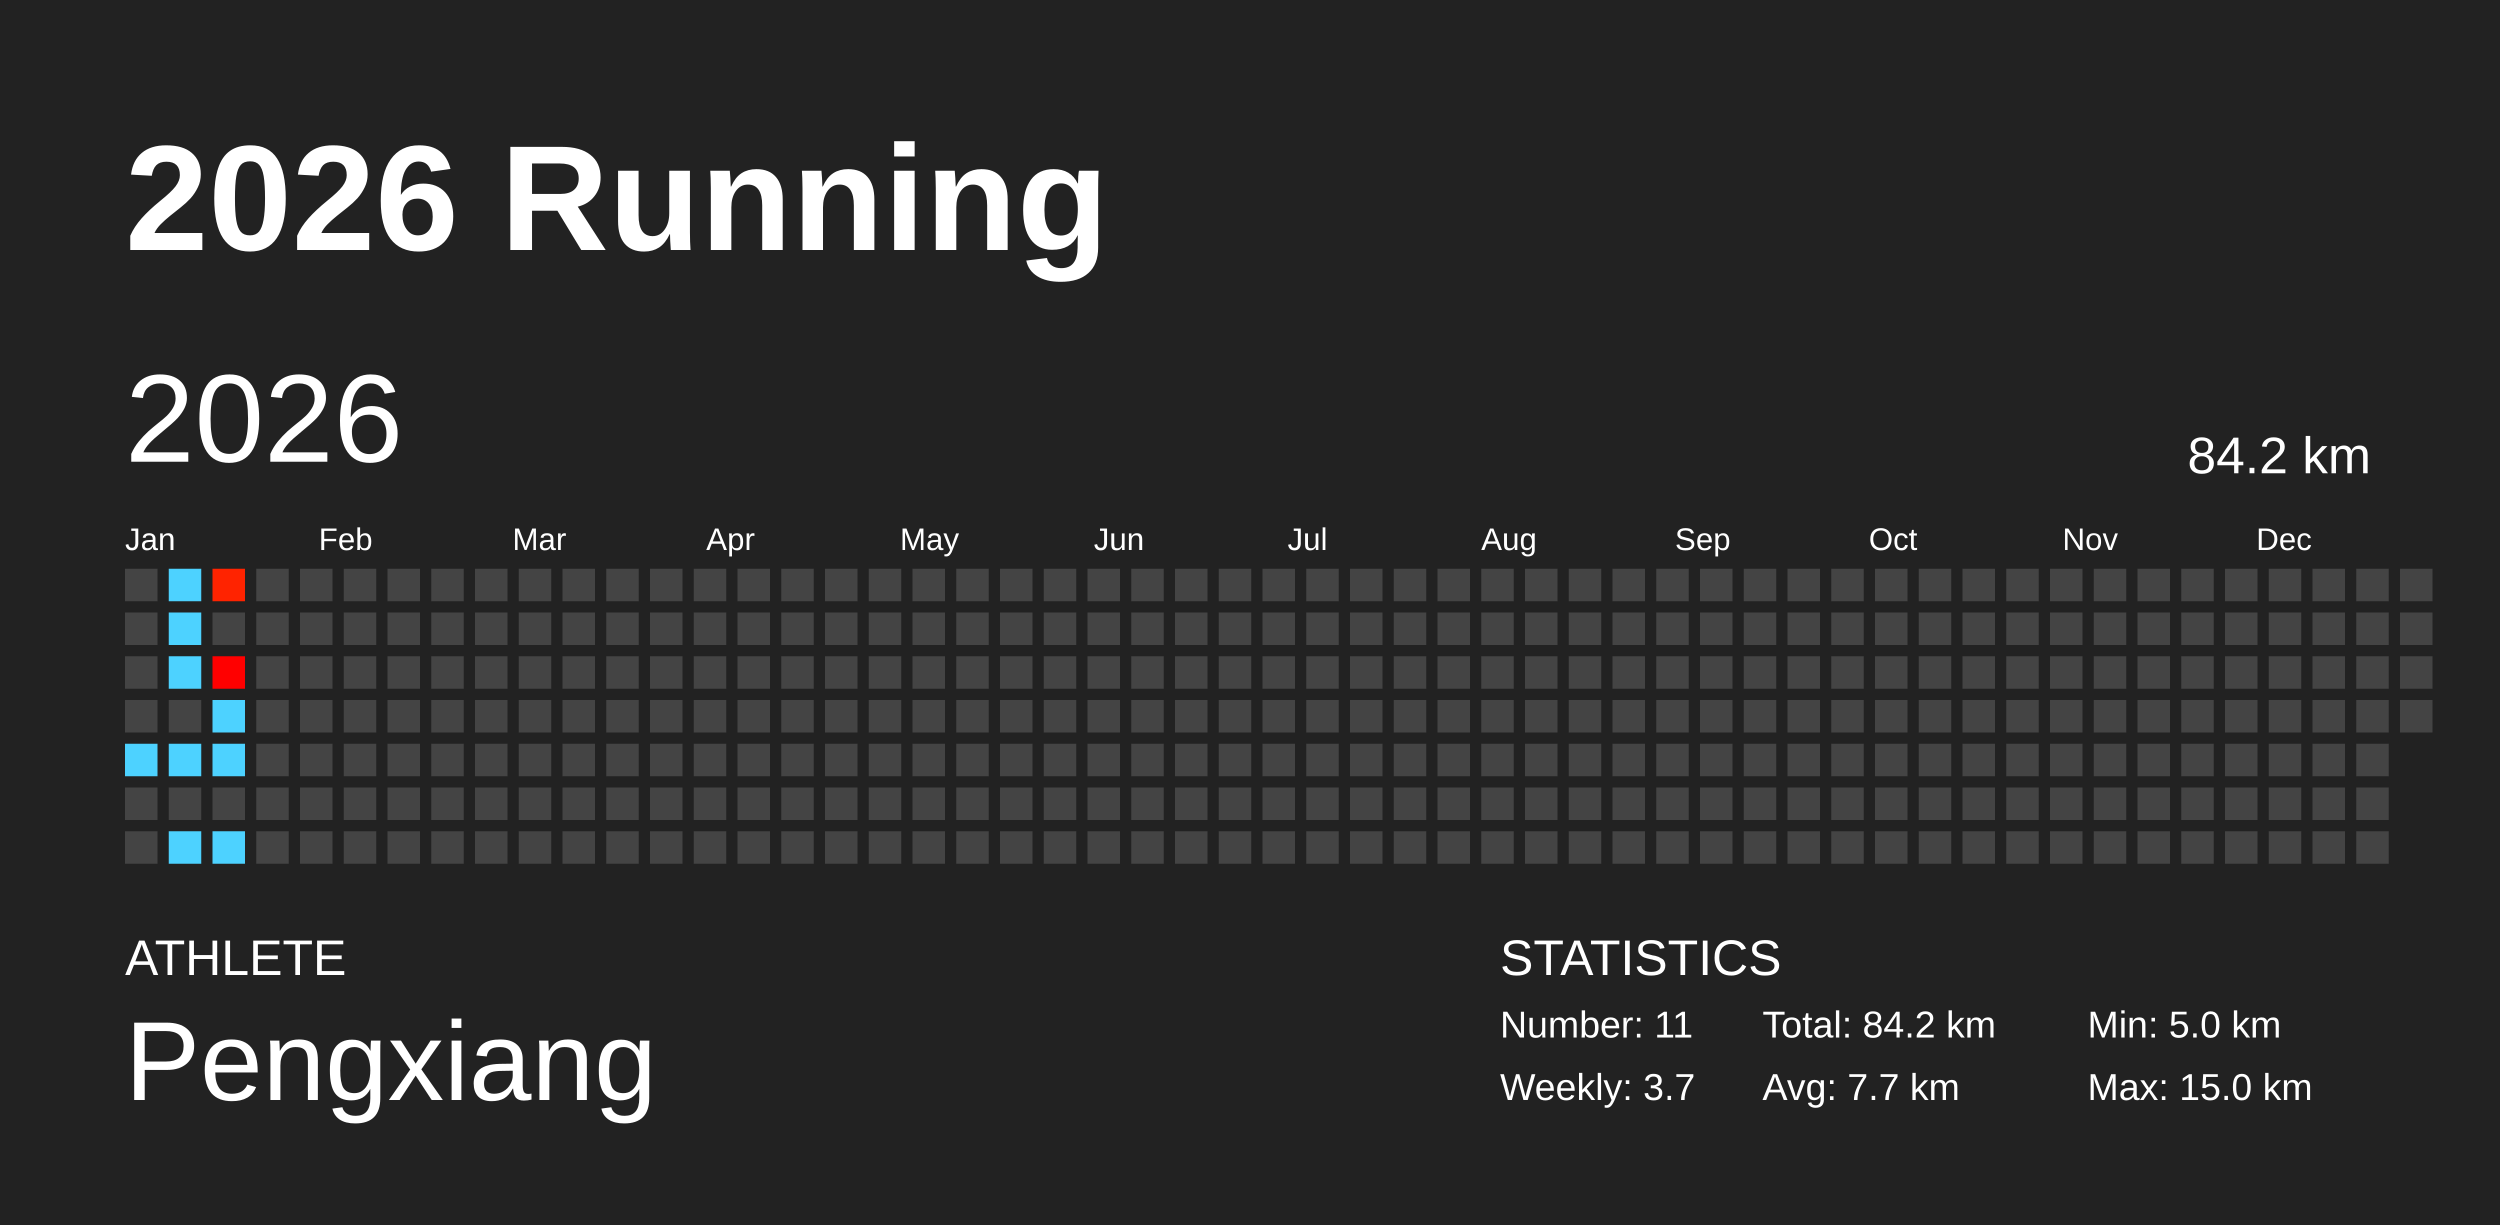
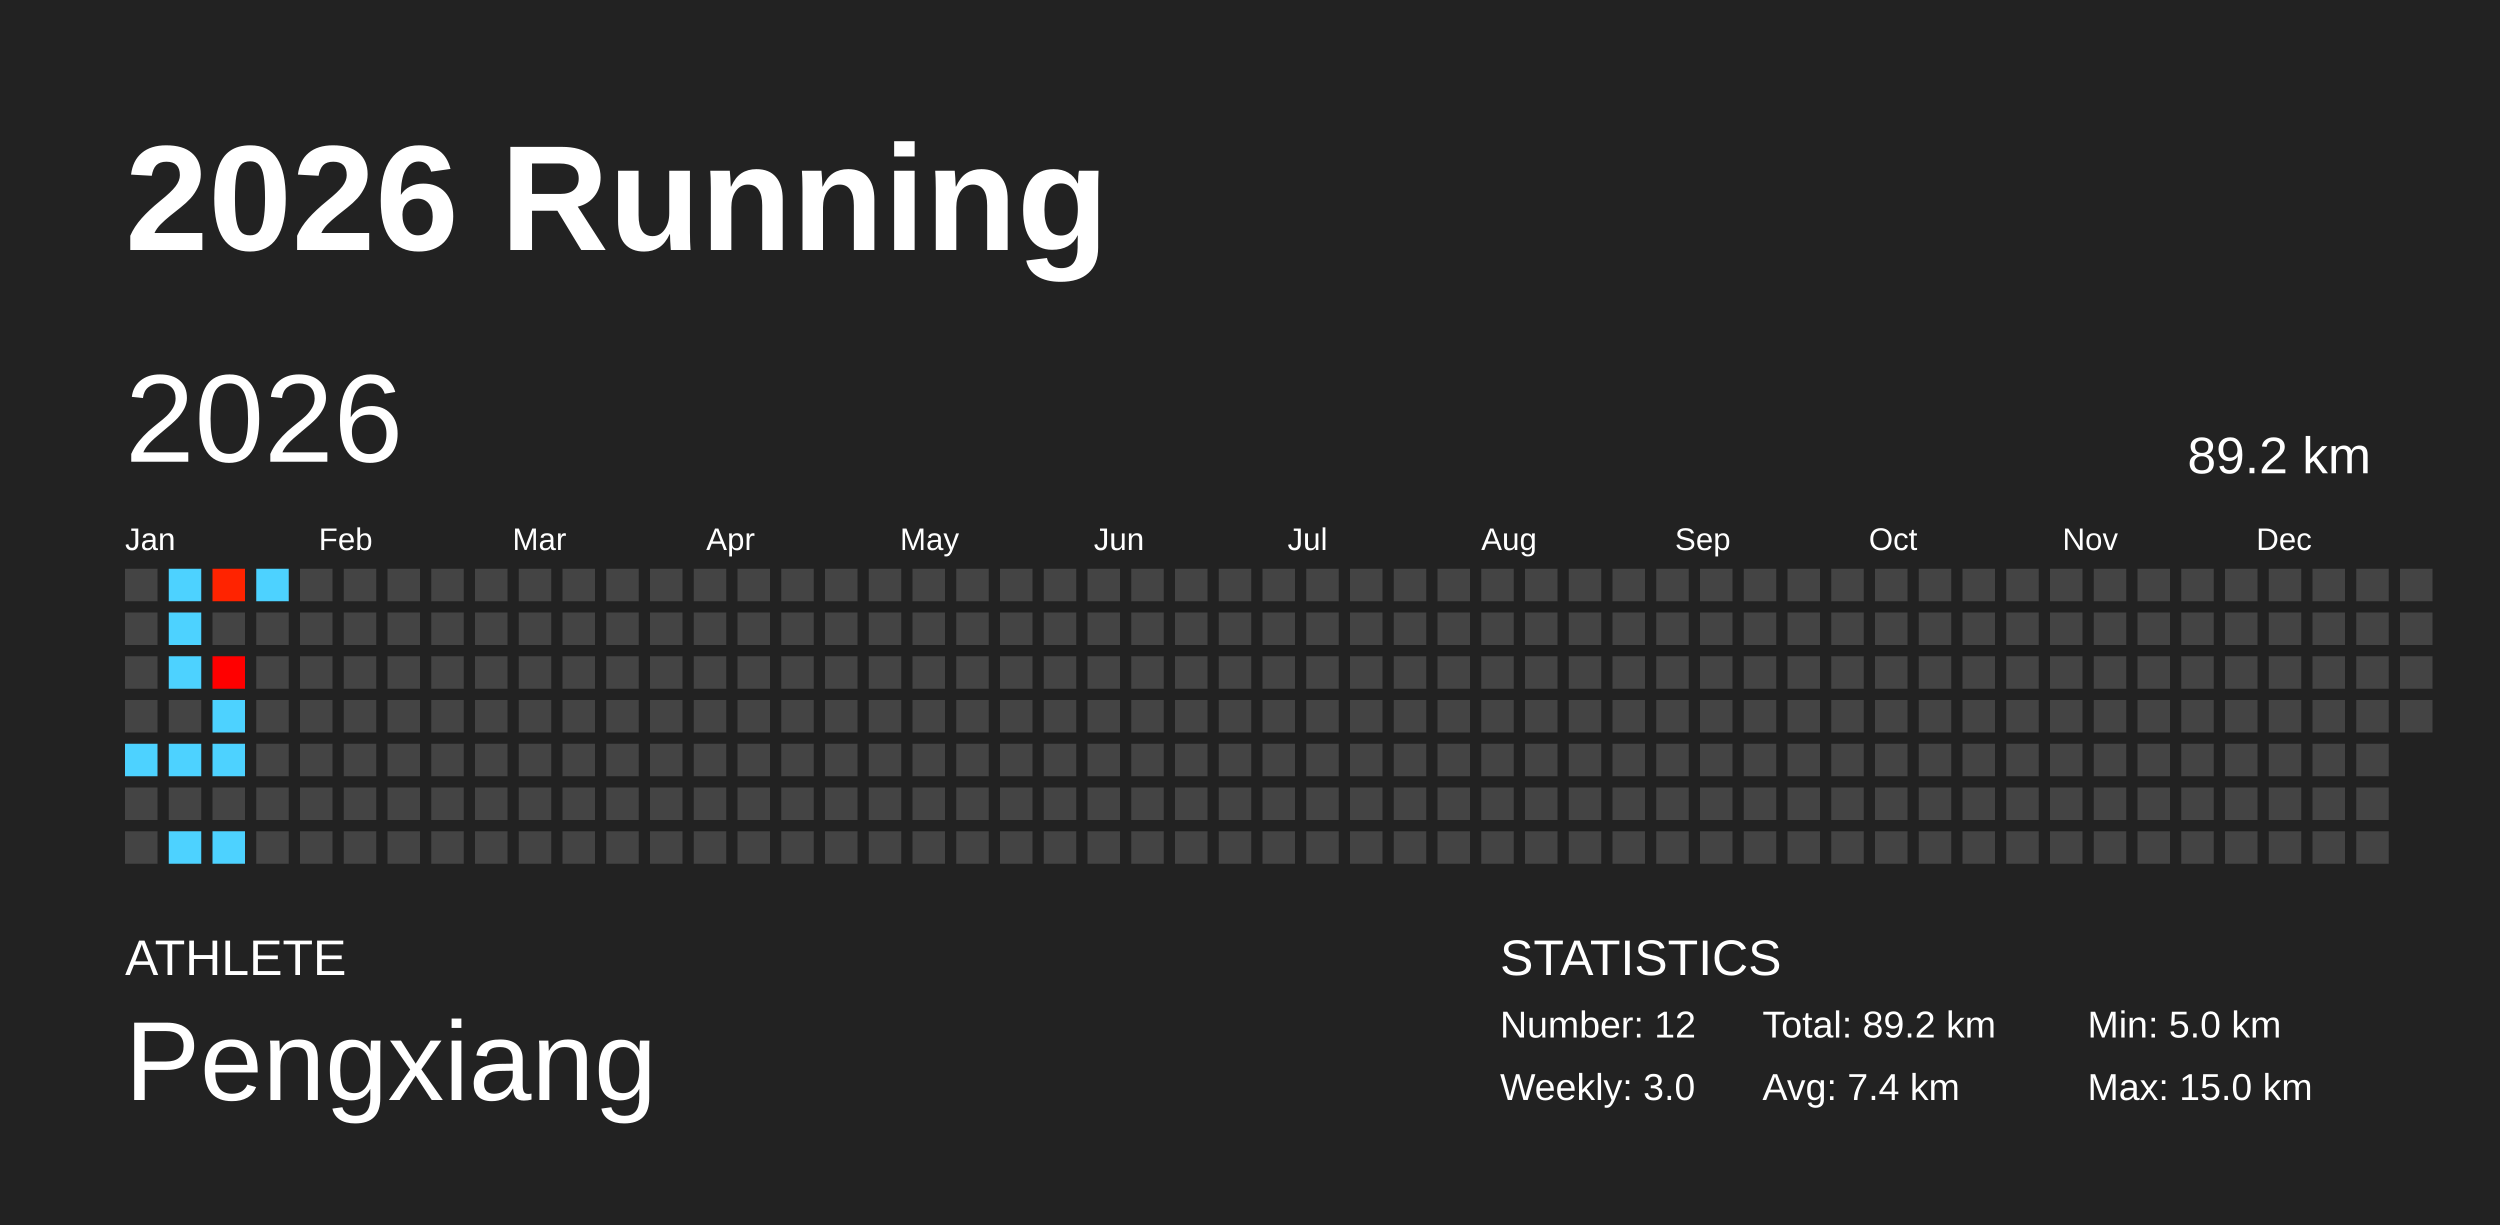
<svg xmlns="http://www.w3.org/2000/svg" baseProfile="full" height="98mm" version="1.1" viewBox="0,0,200,98" width="200mm">
  <defs />
  <rect fill="#222222" height="98" width="200" x="0" y="0" />
  <text fill="#FFFFFF" style="font-size:12px; font-family:Arial; font-weight:bold;" x="10" y="20">2026 Running</text>
  <text fill="#FFFFFF" style="font-size:4px; font-family:Arial" x="10" y="78">ATHLETE</text>
  <text fill="#FFFFFF" style="font-size:9px; font-family:Arial" x="10" y="88">Pengxiang</text>
  <text fill="#FFFFFF" style="font-size:4px; font-family:Arial" x="120" y="78">STATISTICS</text>
-   <text fill="#FFFFFF" style="font-size:3px; font-family:Arial" x="120" y="83">Number: 11</text>
-   <text fill="#FFFFFF" style="font-size:3px; font-family:Arial" x="120" y="88">Weekly: 3.7</text>
-   <text fill="#FFFFFF" style="font-size:3px; font-family:Arial" x="141" y="83">Total: 84.2 km</text>
-   <text fill="#FFFFFF" style="font-size:3px; font-family:Arial" x="141" y="88">Avg: 7.7 km</text>
+   <text fill="#FFFFFF" style="font-size:3px; font-family:Arial" x="120" y="83">Number: 12</text>
+   <text fill="#FFFFFF" style="font-size:3px; font-family:Arial" x="120" y="88">Weekly: 3.0</text>
+   <text fill="#FFFFFF" style="font-size:3px; font-family:Arial" x="141" y="83">Total: 89.2 km</text>
+   <text fill="#FFFFFF" style="font-size:3px; font-family:Arial" x="141" y="88">Avg: 7.4 km</text>
  <text fill="#FFFFFF" style="font-size:3px; font-family:Arial" x="167" y="83">Min: 5.0 km</text>
  <text fill="#FFFFFF" style="font-size:3px; font-family:Arial" x="167" y="88">Max: 15.0 km</text>
  <text dominant-baseline="hanging" fill="#FFFFFF" style="font-size:10.0px; font-family:Arial;" x="10" y="30">2026</text>
-   <text dominant-baseline="hanging" fill="#FFFFFF" style="font-size:4.125px; font-family:Arial;" x="175" y="35">84.2 km</text>
+   <text dominant-baseline="hanging" fill="#FFFFFF" style="font-size:4.125px; font-family:Arial;" x="175" y="35">89.2 km</text>
  <text fill="#FFFFFF" style="font-size:2.5px; font-family:Arial" x="10.0" y="44">Jan</text>
  <text fill="#FFFFFF" style="font-size:2.5px; font-family:Arial" x="25.5" y="44">Feb</text>
  <text fill="#FFFFFF" style="font-size:2.5px; font-family:Arial" x="41.0" y="44">Mar</text>
  <text fill="#FFFFFF" style="font-size:2.5px; font-family:Arial" x="56.5" y="44">Apr</text>
  <text fill="#FFFFFF" style="font-size:2.5px; font-family:Arial" x="72.0" y="44">May</text>
  <text fill="#FFFFFF" style="font-size:2.5px; font-family:Arial" x="87.5" y="44">Jun</text>
  <text fill="#FFFFFF" style="font-size:2.5px; font-family:Arial" x="103.0" y="44">Jul</text>
  <text fill="#FFFFFF" style="font-size:2.5px; font-family:Arial" x="118.5" y="44">Aug</text>
  <text fill="#FFFFFF" style="font-size:2.5px; font-family:Arial" x="134.0" y="44">Sep</text>
  <text fill="#FFFFFF" style="font-size:2.5px; font-family:Arial" x="149.5" y="44">Oct</text>
  <text fill="#FFFFFF" style="font-size:2.5px; font-family:Arial" x="165.0" y="44">Nov</text>
  <text fill="#FFFFFF" style="font-size:2.5px; font-family:Arial" x="180.5" y="44">Dec</text>
  <rect fill="#444444" height="2.6" width="2.6" x="10.0" y="45.5" />
  <rect fill="#444444" height="2.6" width="2.6" x="10.0" y="49.0" />
  <rect fill="#444444" height="2.6" width="2.6" x="10.0" y="52.5" />
  <rect fill="#444444" height="2.6" width="2.6" x="10.0" y="56.0" />
  <rect fill="#4dd2ff" height="2.6" width="2.6" x="10.0" y="59.5" />
  <rect fill="#444444" height="2.6" width="2.6" x="10.0" y="63.0" />
  <rect fill="#444444" height="2.6" width="2.6" x="10.0" y="66.5" />
  <rect fill="#4dd2ff" height="2.6" width="2.6" x="13.5" y="45.5" />
  <rect fill="#4dd2ff" height="2.6" width="2.6" x="13.5" y="49.0" />
  <rect fill="#4dd2ff" height="2.6" width="2.6" x="13.5" y="52.5" />
  <rect fill="#444444" height="2.6" width="2.6" x="13.5" y="56.0" />
  <rect fill="#4dd2ff" height="2.6" width="2.6" x="13.5" y="59.5" />
  <rect fill="#444444" height="2.6" width="2.6" x="13.5" y="63.0" />
  <rect fill="#4dd2ff" height="2.6" width="2.6" x="13.5" y="66.5" />
  <rect fill="#ff2300" height="2.6" width="2.6" x="17.0" y="45.5" />
  <rect fill="#444444" height="2.6" width="2.6" x="17.0" y="49.0" />
  <rect fill="#ff0000" height="2.6" width="2.6" x="17.0" y="52.5" />
  <rect fill="#4dd2ff" height="2.6" width="2.6" x="17.0" y="56.0" />
  <rect fill="#4dd2ff" height="2.6" width="2.6" x="17.0" y="59.5" />
  <rect fill="#444444" height="2.6" width="2.6" x="17.0" y="63.0" />
  <rect fill="#4dd2ff" height="2.6" width="2.6" x="17.0" y="66.5" />
-   <rect fill="#444444" height="2.6" width="2.6" x="20.5" y="45.5" />
+   <rect fill="#4dd2ff" height="2.6" width="2.6" x="20.5" y="45.5" />
  <rect fill="#444444" height="2.6" width="2.6" x="20.5" y="49.0" />
  <rect fill="#444444" height="2.6" width="2.6" x="20.5" y="52.5" />
  <rect fill="#444444" height="2.6" width="2.6" x="20.5" y="56.0" />
  <rect fill="#444444" height="2.6" width="2.6" x="20.5" y="59.5" />
  <rect fill="#444444" height="2.6" width="2.6" x="20.5" y="63.0" />
  <rect fill="#444444" height="2.6" width="2.6" x="20.5" y="66.5" />
  <rect fill="#444444" height="2.6" width="2.6" x="24.0" y="45.5" />
  <rect fill="#444444" height="2.6" width="2.6" x="24.0" y="49.0" />
  <rect fill="#444444" height="2.6" width="2.6" x="24.0" y="52.5" />
  <rect fill="#444444" height="2.6" width="2.6" x="24.0" y="56.0" />
  <rect fill="#444444" height="2.6" width="2.6" x="24.0" y="59.5" />
  <rect fill="#444444" height="2.6" width="2.6" x="24.0" y="63.0" />
  <rect fill="#444444" height="2.6" width="2.6" x="24.0" y="66.5" />
  <rect fill="#444444" height="2.6" width="2.6" x="27.5" y="45.5" />
  <rect fill="#444444" height="2.6" width="2.6" x="27.5" y="49.0" />
  <rect fill="#444444" height="2.6" width="2.6" x="27.5" y="52.5" />
  <rect fill="#444444" height="2.6" width="2.6" x="27.5" y="56.0" />
  <rect fill="#444444" height="2.6" width="2.6" x="27.5" y="59.5" />
  <rect fill="#444444" height="2.6" width="2.6" x="27.5" y="63.0" />
  <rect fill="#444444" height="2.6" width="2.6" x="27.5" y="66.5" />
  <rect fill="#444444" height="2.6" width="2.6" x="31.0" y="45.5" />
  <rect fill="#444444" height="2.6" width="2.6" x="31.0" y="49.0" />
  <rect fill="#444444" height="2.6" width="2.6" x="31.0" y="52.5" />
  <rect fill="#444444" height="2.6" width="2.6" x="31.0" y="56.0" />
  <rect fill="#444444" height="2.6" width="2.6" x="31.0" y="59.5" />
  <rect fill="#444444" height="2.6" width="2.6" x="31.0" y="63.0" />
  <rect fill="#444444" height="2.6" width="2.6" x="31.0" y="66.5" />
  <rect fill="#444444" height="2.6" width="2.6" x="34.5" y="45.5" />
  <rect fill="#444444" height="2.6" width="2.6" x="34.5" y="49.0" />
  <rect fill="#444444" height="2.6" width="2.6" x="34.5" y="52.5" />
  <rect fill="#444444" height="2.6" width="2.6" x="34.5" y="56.0" />
  <rect fill="#444444" height="2.6" width="2.6" x="34.5" y="59.5" />
  <rect fill="#444444" height="2.6" width="2.6" x="34.5" y="63.0" />
  <rect fill="#444444" height="2.6" width="2.6" x="34.5" y="66.5" />
  <rect fill="#444444" height="2.6" width="2.6" x="38.0" y="45.5" />
  <rect fill="#444444" height="2.6" width="2.6" x="38.0" y="49.0" />
  <rect fill="#444444" height="2.6" width="2.6" x="38.0" y="52.5" />
  <rect fill="#444444" height="2.6" width="2.6" x="38.0" y="56.0" />
  <rect fill="#444444" height="2.6" width="2.6" x="38.0" y="59.5" />
  <rect fill="#444444" height="2.6" width="2.6" x="38.0" y="63.0" />
  <rect fill="#444444" height="2.6" width="2.6" x="38.0" y="66.5" />
  <rect fill="#444444" height="2.6" width="2.6" x="41.5" y="45.5" />
  <rect fill="#444444" height="2.6" width="2.6" x="41.5" y="49.0" />
  <rect fill="#444444" height="2.6" width="2.6" x="41.5" y="52.5" />
  <rect fill="#444444" height="2.6" width="2.6" x="41.5" y="56.0" />
  <rect fill="#444444" height="2.6" width="2.6" x="41.5" y="59.5" />
  <rect fill="#444444" height="2.6" width="2.6" x="41.5" y="63.0" />
  <rect fill="#444444" height="2.6" width="2.6" x="41.5" y="66.5" />
  <rect fill="#444444" height="2.6" width="2.6" x="45.0" y="45.5" />
  <rect fill="#444444" height="2.6" width="2.6" x="45.0" y="49.0" />
  <rect fill="#444444" height="2.6" width="2.6" x="45.0" y="52.5" />
  <rect fill="#444444" height="2.6" width="2.6" x="45.0" y="56.0" />
  <rect fill="#444444" height="2.6" width="2.6" x="45.0" y="59.5" />
  <rect fill="#444444" height="2.6" width="2.6" x="45.0" y="63.0" />
  <rect fill="#444444" height="2.6" width="2.6" x="45.0" y="66.5" />
  <rect fill="#444444" height="2.6" width="2.6" x="48.5" y="45.5" />
  <rect fill="#444444" height="2.6" width="2.6" x="48.5" y="49.0" />
  <rect fill="#444444" height="2.6" width="2.6" x="48.5" y="52.5" />
  <rect fill="#444444" height="2.6" width="2.6" x="48.5" y="56.0" />
  <rect fill="#444444" height="2.6" width="2.6" x="48.5" y="59.5" />
  <rect fill="#444444" height="2.6" width="2.6" x="48.5" y="63.0" />
  <rect fill="#444444" height="2.6" width="2.6" x="48.5" y="66.5" />
  <rect fill="#444444" height="2.6" width="2.6" x="52.0" y="45.5" />
  <rect fill="#444444" height="2.6" width="2.6" x="52.0" y="49.0" />
  <rect fill="#444444" height="2.6" width="2.6" x="52.0" y="52.5" />
  <rect fill="#444444" height="2.6" width="2.6" x="52.0" y="56.0" />
  <rect fill="#444444" height="2.6" width="2.6" x="52.0" y="59.5" />
  <rect fill="#444444" height="2.6" width="2.6" x="52.0" y="63.0" />
  <rect fill="#444444" height="2.6" width="2.6" x="52.0" y="66.5" />
  <rect fill="#444444" height="2.6" width="2.6" x="55.5" y="45.5" />
  <rect fill="#444444" height="2.6" width="2.6" x="55.5" y="49.0" />
  <rect fill="#444444" height="2.6" width="2.6" x="55.5" y="52.5" />
  <rect fill="#444444" height="2.6" width="2.6" x="55.5" y="56.0" />
  <rect fill="#444444" height="2.6" width="2.6" x="55.5" y="59.5" />
  <rect fill="#444444" height="2.6" width="2.6" x="55.5" y="63.0" />
  <rect fill="#444444" height="2.6" width="2.6" x="55.5" y="66.5" />
  <rect fill="#444444" height="2.6" width="2.6" x="59.0" y="45.5" />
  <rect fill="#444444" height="2.6" width="2.6" x="59.0" y="49.0" />
  <rect fill="#444444" height="2.6" width="2.6" x="59.0" y="52.5" />
  <rect fill="#444444" height="2.6" width="2.6" x="59.0" y="56.0" />
  <rect fill="#444444" height="2.6" width="2.6" x="59.0" y="59.5" />
  <rect fill="#444444" height="2.6" width="2.6" x="59.0" y="63.0" />
  <rect fill="#444444" height="2.6" width="2.6" x="59.0" y="66.5" />
  <rect fill="#444444" height="2.6" width="2.6" x="62.5" y="45.5" />
  <rect fill="#444444" height="2.6" width="2.6" x="62.5" y="49.0" />
  <rect fill="#444444" height="2.6" width="2.6" x="62.5" y="52.5" />
  <rect fill="#444444" height="2.6" width="2.6" x="62.5" y="56.0" />
  <rect fill="#444444" height="2.6" width="2.6" x="62.5" y="59.5" />
  <rect fill="#444444" height="2.6" width="2.6" x="62.5" y="63.0" />
  <rect fill="#444444" height="2.6" width="2.6" x="62.5" y="66.5" />
  <rect fill="#444444" height="2.6" width="2.6" x="66.0" y="45.5" />
  <rect fill="#444444" height="2.6" width="2.6" x="66.0" y="49.0" />
  <rect fill="#444444" height="2.6" width="2.6" x="66.0" y="52.5" />
  <rect fill="#444444" height="2.6" width="2.6" x="66.0" y="56.0" />
  <rect fill="#444444" height="2.6" width="2.6" x="66.0" y="59.5" />
  <rect fill="#444444" height="2.6" width="2.6" x="66.0" y="63.0" />
  <rect fill="#444444" height="2.6" width="2.6" x="66.0" y="66.5" />
  <rect fill="#444444" height="2.6" width="2.6" x="69.5" y="45.5" />
  <rect fill="#444444" height="2.6" width="2.6" x="69.5" y="49.0" />
  <rect fill="#444444" height="2.6" width="2.6" x="69.5" y="52.5" />
  <rect fill="#444444" height="2.6" width="2.6" x="69.5" y="56.0" />
  <rect fill="#444444" height="2.6" width="2.6" x="69.5" y="59.5" />
  <rect fill="#444444" height="2.6" width="2.6" x="69.5" y="63.0" />
  <rect fill="#444444" height="2.6" width="2.6" x="69.5" y="66.5" />
  <rect fill="#444444" height="2.6" width="2.6" x="73.0" y="45.5" />
  <rect fill="#444444" height="2.6" width="2.6" x="73.0" y="49.0" />
  <rect fill="#444444" height="2.6" width="2.6" x="73.0" y="52.5" />
  <rect fill="#444444" height="2.6" width="2.6" x="73.0" y="56.0" />
  <rect fill="#444444" height="2.6" width="2.6" x="73.0" y="59.5" />
  <rect fill="#444444" height="2.6" width="2.6" x="73.0" y="63.0" />
  <rect fill="#444444" height="2.6" width="2.6" x="73.0" y="66.5" />
  <rect fill="#444444" height="2.6" width="2.6" x="76.5" y="45.5" />
  <rect fill="#444444" height="2.6" width="2.6" x="76.5" y="49.0" />
  <rect fill="#444444" height="2.6" width="2.6" x="76.5" y="52.5" />
  <rect fill="#444444" height="2.6" width="2.6" x="76.5" y="56.0" />
  <rect fill="#444444" height="2.6" width="2.6" x="76.5" y="59.5" />
  <rect fill="#444444" height="2.6" width="2.6" x="76.5" y="63.0" />
  <rect fill="#444444" height="2.6" width="2.6" x="76.5" y="66.5" />
  <rect fill="#444444" height="2.6" width="2.6" x="80.0" y="45.5" />
  <rect fill="#444444" height="2.6" width="2.6" x="80.0" y="49.0" />
  <rect fill="#444444" height="2.6" width="2.6" x="80.0" y="52.5" />
  <rect fill="#444444" height="2.6" width="2.6" x="80.0" y="56.0" />
  <rect fill="#444444" height="2.6" width="2.6" x="80.0" y="59.5" />
  <rect fill="#444444" height="2.6" width="2.6" x="80.0" y="63.0" />
  <rect fill="#444444" height="2.6" width="2.6" x="80.0" y="66.5" />
  <rect fill="#444444" height="2.6" width="2.6" x="83.5" y="45.5" />
  <rect fill="#444444" height="2.6" width="2.6" x="83.5" y="49.0" />
  <rect fill="#444444" height="2.6" width="2.6" x="83.5" y="52.5" />
  <rect fill="#444444" height="2.6" width="2.6" x="83.5" y="56.0" />
  <rect fill="#444444" height="2.6" width="2.6" x="83.5" y="59.5" />
  <rect fill="#444444" height="2.6" width="2.6" x="83.5" y="63.0" />
  <rect fill="#444444" height="2.6" width="2.6" x="83.5" y="66.5" />
  <rect fill="#444444" height="2.6" width="2.6" x="87.0" y="45.5" />
  <rect fill="#444444" height="2.6" width="2.6" x="87.0" y="49.0" />
  <rect fill="#444444" height="2.6" width="2.6" x="87.0" y="52.5" />
  <rect fill="#444444" height="2.6" width="2.6" x="87.0" y="56.0" />
  <rect fill="#444444" height="2.6" width="2.6" x="87.0" y="59.5" />
  <rect fill="#444444" height="2.6" width="2.6" x="87.0" y="63.0" />
  <rect fill="#444444" height="2.6" width="2.6" x="87.0" y="66.5" />
  <rect fill="#444444" height="2.6" width="2.6" x="90.5" y="45.5" />
  <rect fill="#444444" height="2.6" width="2.6" x="90.5" y="49.0" />
  <rect fill="#444444" height="2.6" width="2.6" x="90.5" y="52.5" />
  <rect fill="#444444" height="2.6" width="2.6" x="90.5" y="56.0" />
  <rect fill="#444444" height="2.6" width="2.6" x="90.5" y="59.5" />
  <rect fill="#444444" height="2.6" width="2.6" x="90.5" y="63.0" />
  <rect fill="#444444" height="2.6" width="2.6" x="90.5" y="66.5" />
  <rect fill="#444444" height="2.6" width="2.6" x="94.0" y="45.5" />
  <rect fill="#444444" height="2.6" width="2.6" x="94.0" y="49.0" />
  <rect fill="#444444" height="2.6" width="2.6" x="94.0" y="52.5" />
  <rect fill="#444444" height="2.6" width="2.6" x="94.0" y="56.0" />
  <rect fill="#444444" height="2.6" width="2.6" x="94.0" y="59.5" />
  <rect fill="#444444" height="2.6" width="2.6" x="94.0" y="63.0" />
  <rect fill="#444444" height="2.6" width="2.6" x="94.0" y="66.5" />
  <rect fill="#444444" height="2.6" width="2.6" x="97.5" y="45.5" />
  <rect fill="#444444" height="2.6" width="2.6" x="97.5" y="49.0" />
  <rect fill="#444444" height="2.6" width="2.6" x="97.5" y="52.5" />
  <rect fill="#444444" height="2.6" width="2.6" x="97.5" y="56.0" />
  <rect fill="#444444" height="2.6" width="2.6" x="97.5" y="59.5" />
  <rect fill="#444444" height="2.6" width="2.6" x="97.5" y="63.0" />
  <rect fill="#444444" height="2.6" width="2.6" x="97.5" y="66.5" />
  <rect fill="#444444" height="2.6" width="2.6" x="101.0" y="45.5" />
  <rect fill="#444444" height="2.6" width="2.6" x="101.0" y="49.0" />
  <rect fill="#444444" height="2.6" width="2.6" x="101.0" y="52.5" />
  <rect fill="#444444" height="2.6" width="2.6" x="101.0" y="56.0" />
  <rect fill="#444444" height="2.6" width="2.6" x="101.0" y="59.5" />
  <rect fill="#444444" height="2.6" width="2.6" x="101.0" y="63.0" />
  <rect fill="#444444" height="2.6" width="2.6" x="101.0" y="66.5" />
  <rect fill="#444444" height="2.6" width="2.6" x="104.5" y="45.5" />
  <rect fill="#444444" height="2.6" width="2.6" x="104.5" y="49.0" />
  <rect fill="#444444" height="2.6" width="2.6" x="104.5" y="52.5" />
  <rect fill="#444444" height="2.6" width="2.6" x="104.5" y="56.0" />
  <rect fill="#444444" height="2.6" width="2.6" x="104.5" y="59.5" />
  <rect fill="#444444" height="2.6" width="2.6" x="104.5" y="63.0" />
  <rect fill="#444444" height="2.6" width="2.6" x="104.5" y="66.5" />
  <rect fill="#444444" height="2.6" width="2.6" x="108.0" y="45.5" />
  <rect fill="#444444" height="2.6" width="2.6" x="108.0" y="49.0" />
  <rect fill="#444444" height="2.6" width="2.6" x="108.0" y="52.5" />
  <rect fill="#444444" height="2.6" width="2.6" x="108.0" y="56.0" />
  <rect fill="#444444" height="2.6" width="2.6" x="108.0" y="59.5" />
  <rect fill="#444444" height="2.6" width="2.6" x="108.0" y="63.0" />
  <rect fill="#444444" height="2.6" width="2.6" x="108.0" y="66.5" />
  <rect fill="#444444" height="2.6" width="2.6" x="111.5" y="45.5" />
  <rect fill="#444444" height="2.6" width="2.6" x="111.5" y="49.0" />
  <rect fill="#444444" height="2.6" width="2.6" x="111.5" y="52.5" />
  <rect fill="#444444" height="2.6" width="2.6" x="111.5" y="56.0" />
  <rect fill="#444444" height="2.6" width="2.6" x="111.5" y="59.5" />
  <rect fill="#444444" height="2.6" width="2.6" x="111.5" y="63.0" />
  <rect fill="#444444" height="2.6" width="2.6" x="111.5" y="66.5" />
  <rect fill="#444444" height="2.6" width="2.6" x="115.0" y="45.5" />
  <rect fill="#444444" height="2.6" width="2.6" x="115.0" y="49.0" />
  <rect fill="#444444" height="2.6" width="2.6" x="115.0" y="52.5" />
  <rect fill="#444444" height="2.6" width="2.6" x="115.0" y="56.0" />
  <rect fill="#444444" height="2.6" width="2.6" x="115.0" y="59.5" />
  <rect fill="#444444" height="2.6" width="2.6" x="115.0" y="63.0" />
  <rect fill="#444444" height="2.6" width="2.6" x="115.0" y="66.5" />
  <rect fill="#444444" height="2.6" width="2.6" x="118.5" y="45.5" />
  <rect fill="#444444" height="2.6" width="2.6" x="118.5" y="49.0" />
  <rect fill="#444444" height="2.6" width="2.6" x="118.5" y="52.5" />
  <rect fill="#444444" height="2.6" width="2.6" x="118.5" y="56.0" />
  <rect fill="#444444" height="2.6" width="2.6" x="118.5" y="59.5" />
  <rect fill="#444444" height="2.6" width="2.6" x="118.5" y="63.0" />
  <rect fill="#444444" height="2.6" width="2.6" x="118.5" y="66.5" />
  <rect fill="#444444" height="2.6" width="2.6" x="122.0" y="45.5" />
  <rect fill="#444444" height="2.6" width="2.6" x="122.0" y="49.0" />
  <rect fill="#444444" height="2.6" width="2.6" x="122.0" y="52.5" />
  <rect fill="#444444" height="2.6" width="2.6" x="122.0" y="56.0" />
  <rect fill="#444444" height="2.6" width="2.6" x="122.0" y="59.5" />
  <rect fill="#444444" height="2.6" width="2.6" x="122.0" y="63.0" />
  <rect fill="#444444" height="2.6" width="2.6" x="122.0" y="66.5" />
  <rect fill="#444444" height="2.6" width="2.6" x="125.5" y="45.5" />
  <rect fill="#444444" height="2.6" width="2.6" x="125.5" y="49.0" />
  <rect fill="#444444" height="2.6" width="2.6" x="125.5" y="52.5" />
  <rect fill="#444444" height="2.6" width="2.6" x="125.5" y="56.0" />
  <rect fill="#444444" height="2.6" width="2.6" x="125.5" y="59.5" />
  <rect fill="#444444" height="2.6" width="2.6" x="125.5" y="63.0" />
  <rect fill="#444444" height="2.6" width="2.6" x="125.5" y="66.5" />
  <rect fill="#444444" height="2.6" width="2.6" x="129.0" y="45.5" />
  <rect fill="#444444" height="2.6" width="2.6" x="129.0" y="49.0" />
  <rect fill="#444444" height="2.6" width="2.6" x="129.0" y="52.5" />
  <rect fill="#444444" height="2.6" width="2.6" x="129.0" y="56.0" />
  <rect fill="#444444" height="2.6" width="2.6" x="129.0" y="59.5" />
  <rect fill="#444444" height="2.6" width="2.6" x="129.0" y="63.0" />
  <rect fill="#444444" height="2.6" width="2.6" x="129.0" y="66.5" />
  <rect fill="#444444" height="2.6" width="2.6" x="132.5" y="45.5" />
  <rect fill="#444444" height="2.6" width="2.6" x="132.5" y="49.0" />
  <rect fill="#444444" height="2.6" width="2.6" x="132.5" y="52.5" />
  <rect fill="#444444" height="2.6" width="2.6" x="132.5" y="56.0" />
  <rect fill="#444444" height="2.6" width="2.6" x="132.5" y="59.5" />
  <rect fill="#444444" height="2.6" width="2.6" x="132.5" y="63.0" />
  <rect fill="#444444" height="2.6" width="2.6" x="132.5" y="66.5" />
  <rect fill="#444444" height="2.6" width="2.6" x="136.0" y="45.5" />
  <rect fill="#444444" height="2.6" width="2.6" x="136.0" y="49.0" />
  <rect fill="#444444" height="2.6" width="2.6" x="136.0" y="52.5" />
  <rect fill="#444444" height="2.6" width="2.6" x="136.0" y="56.0" />
  <rect fill="#444444" height="2.6" width="2.6" x="136.0" y="59.5" />
  <rect fill="#444444" height="2.6" width="2.6" x="136.0" y="63.0" />
  <rect fill="#444444" height="2.6" width="2.6" x="136.0" y="66.5" />
  <rect fill="#444444" height="2.6" width="2.6" x="139.5" y="45.5" />
  <rect fill="#444444" height="2.6" width="2.6" x="139.5" y="49.0" />
  <rect fill="#444444" height="2.6" width="2.6" x="139.5" y="52.5" />
  <rect fill="#444444" height="2.6" width="2.6" x="139.5" y="56.0" />
  <rect fill="#444444" height="2.6" width="2.6" x="139.5" y="59.5" />
  <rect fill="#444444" height="2.6" width="2.6" x="139.5" y="63.0" />
  <rect fill="#444444" height="2.6" width="2.6" x="139.5" y="66.5" />
  <rect fill="#444444" height="2.6" width="2.6" x="143.0" y="45.5" />
  <rect fill="#444444" height="2.6" width="2.6" x="143.0" y="49.0" />
  <rect fill="#444444" height="2.6" width="2.6" x="143.0" y="52.5" />
  <rect fill="#444444" height="2.6" width="2.6" x="143.0" y="56.0" />
  <rect fill="#444444" height="2.6" width="2.6" x="143.0" y="59.5" />
  <rect fill="#444444" height="2.6" width="2.6" x="143.0" y="63.0" />
  <rect fill="#444444" height="2.6" width="2.6" x="143.0" y="66.5" />
  <rect fill="#444444" height="2.6" width="2.6" x="146.5" y="45.5" />
  <rect fill="#444444" height="2.6" width="2.6" x="146.5" y="49.0" />
  <rect fill="#444444" height="2.6" width="2.6" x="146.5" y="52.5" />
  <rect fill="#444444" height="2.6" width="2.6" x="146.5" y="56.0" />
  <rect fill="#444444" height="2.6" width="2.6" x="146.5" y="59.5" />
  <rect fill="#444444" height="2.6" width="2.6" x="146.5" y="63.0" />
  <rect fill="#444444" height="2.6" width="2.6" x="146.5" y="66.5" />
  <rect fill="#444444" height="2.6" width="2.6" x="150.0" y="45.5" />
  <rect fill="#444444" height="2.6" width="2.6" x="150.0" y="49.0" />
  <rect fill="#444444" height="2.6" width="2.6" x="150.0" y="52.5" />
  <rect fill="#444444" height="2.6" width="2.6" x="150.0" y="56.0" />
  <rect fill="#444444" height="2.6" width="2.6" x="150.0" y="59.5" />
  <rect fill="#444444" height="2.6" width="2.6" x="150.0" y="63.0" />
  <rect fill="#444444" height="2.6" width="2.6" x="150.0" y="66.5" />
  <rect fill="#444444" height="2.6" width="2.6" x="153.5" y="45.5" />
  <rect fill="#444444" height="2.6" width="2.6" x="153.5" y="49.0" />
  <rect fill="#444444" height="2.6" width="2.6" x="153.5" y="52.5" />
  <rect fill="#444444" height="2.6" width="2.6" x="153.5" y="56.0" />
  <rect fill="#444444" height="2.6" width="2.6" x="153.5" y="59.5" />
  <rect fill="#444444" height="2.6" width="2.6" x="153.5" y="63.0" />
  <rect fill="#444444" height="2.6" width="2.6" x="153.5" y="66.5" />
  <rect fill="#444444" height="2.6" width="2.6" x="157.0" y="45.5" />
  <rect fill="#444444" height="2.6" width="2.6" x="157.0" y="49.0" />
  <rect fill="#444444" height="2.6" width="2.6" x="157.0" y="52.5" />
  <rect fill="#444444" height="2.6" width="2.6" x="157.0" y="56.0" />
  <rect fill="#444444" height="2.6" width="2.6" x="157.0" y="59.5" />
  <rect fill="#444444" height="2.6" width="2.6" x="157.0" y="63.0" />
  <rect fill="#444444" height="2.6" width="2.6" x="157.0" y="66.5" />
  <rect fill="#444444" height="2.6" width="2.6" x="160.5" y="45.5" />
  <rect fill="#444444" height="2.6" width="2.6" x="160.5" y="49.0" />
  <rect fill="#444444" height="2.6" width="2.6" x="160.5" y="52.5" />
  <rect fill="#444444" height="2.6" width="2.6" x="160.5" y="56.0" />
  <rect fill="#444444" height="2.6" width="2.6" x="160.5" y="59.5" />
  <rect fill="#444444" height="2.6" width="2.6" x="160.5" y="63.0" />
  <rect fill="#444444" height="2.6" width="2.6" x="160.5" y="66.5" />
  <rect fill="#444444" height="2.6" width="2.6" x="164.0" y="45.5" />
  <rect fill="#444444" height="2.6" width="2.6" x="164.0" y="49.0" />
  <rect fill="#444444" height="2.6" width="2.6" x="164.0" y="52.5" />
  <rect fill="#444444" height="2.6" width="2.6" x="164.0" y="56.0" />
  <rect fill="#444444" height="2.6" width="2.6" x="164.0" y="59.5" />
  <rect fill="#444444" height="2.6" width="2.6" x="164.0" y="63.0" />
  <rect fill="#444444" height="2.6" width="2.6" x="164.0" y="66.5" />
  <rect fill="#444444" height="2.6" width="2.6" x="167.5" y="45.5" />
  <rect fill="#444444" height="2.6" width="2.6" x="167.5" y="49.0" />
  <rect fill="#444444" height="2.6" width="2.6" x="167.5" y="52.5" />
  <rect fill="#444444" height="2.6" width="2.6" x="167.5" y="56.0" />
  <rect fill="#444444" height="2.6" width="2.6" x="167.5" y="59.5" />
  <rect fill="#444444" height="2.6" width="2.6" x="167.5" y="63.0" />
  <rect fill="#444444" height="2.6" width="2.6" x="167.5" y="66.5" />
  <rect fill="#444444" height="2.6" width="2.6" x="171.0" y="45.5" />
  <rect fill="#444444" height="2.6" width="2.6" x="171.0" y="49.0" />
  <rect fill="#444444" height="2.6" width="2.6" x="171.0" y="52.5" />
  <rect fill="#444444" height="2.6" width="2.6" x="171.0" y="56.0" />
  <rect fill="#444444" height="2.6" width="2.6" x="171.0" y="59.5" />
  <rect fill="#444444" height="2.6" width="2.6" x="171.0" y="63.0" />
  <rect fill="#444444" height="2.6" width="2.6" x="171.0" y="66.5" />
  <rect fill="#444444" height="2.6" width="2.6" x="174.5" y="45.5" />
  <rect fill="#444444" height="2.6" width="2.6" x="174.5" y="49.0" />
  <rect fill="#444444" height="2.6" width="2.6" x="174.5" y="52.5" />
  <rect fill="#444444" height="2.6" width="2.6" x="174.5" y="56.0" />
  <rect fill="#444444" height="2.6" width="2.6" x="174.5" y="59.5" />
  <rect fill="#444444" height="2.6" width="2.6" x="174.5" y="63.0" />
  <rect fill="#444444" height="2.6" width="2.6" x="174.5" y="66.5" />
  <rect fill="#444444" height="2.6" width="2.6" x="178.0" y="45.5" />
  <rect fill="#444444" height="2.6" width="2.6" x="178.0" y="49.0" />
  <rect fill="#444444" height="2.6" width="2.6" x="178.0" y="52.5" />
  <rect fill="#444444" height="2.6" width="2.6" x="178.0" y="56.0" />
  <rect fill="#444444" height="2.6" width="2.6" x="178.0" y="59.5" />
  <rect fill="#444444" height="2.6" width="2.6" x="178.0" y="63.0" />
  <rect fill="#444444" height="2.6" width="2.6" x="178.0" y="66.5" />
  <rect fill="#444444" height="2.6" width="2.6" x="181.5" y="45.5" />
  <rect fill="#444444" height="2.6" width="2.6" x="181.5" y="49.0" />
  <rect fill="#444444" height="2.6" width="2.6" x="181.5" y="52.5" />
  <rect fill="#444444" height="2.6" width="2.6" x="181.5" y="56.0" />
  <rect fill="#444444" height="2.6" width="2.6" x="181.5" y="59.5" />
  <rect fill="#444444" height="2.6" width="2.6" x="181.5" y="63.0" />
  <rect fill="#444444" height="2.6" width="2.6" x="181.5" y="66.5" />
  <rect fill="#444444" height="2.6" width="2.6" x="185.0" y="45.5" />
  <rect fill="#444444" height="2.6" width="2.6" x="185.0" y="49.0" />
  <rect fill="#444444" height="2.6" width="2.6" x="185.0" y="52.5" />
  <rect fill="#444444" height="2.6" width="2.6" x="185.0" y="56.0" />
  <rect fill="#444444" height="2.6" width="2.6" x="185.0" y="59.5" />
  <rect fill="#444444" height="2.6" width="2.6" x="185.0" y="63.0" />
  <rect fill="#444444" height="2.6" width="2.6" x="185.0" y="66.5" />
  <rect fill="#444444" height="2.6" width="2.6" x="188.5" y="45.5" />
  <rect fill="#444444" height="2.6" width="2.6" x="188.5" y="49.0" />
  <rect fill="#444444" height="2.6" width="2.6" x="188.5" y="52.5" />
  <rect fill="#444444" height="2.6" width="2.6" x="188.5" y="56.0" />
  <rect fill="#444444" height="2.6" width="2.6" x="188.5" y="59.5" />
  <rect fill="#444444" height="2.6" width="2.6" x="188.5" y="63.0" />
  <rect fill="#444444" height="2.6" width="2.6" x="188.5" y="66.5" />
  <rect fill="#444444" height="2.6" width="2.6" x="192.0" y="45.5" />
  <rect fill="#444444" height="2.6" width="2.6" x="192.0" y="49.0" />
  <rect fill="#444444" height="2.6" width="2.6" x="192.0" y="52.5" />
  <rect fill="#444444" height="2.6" width="2.6" x="192.0" y="56.0" />
</svg>
